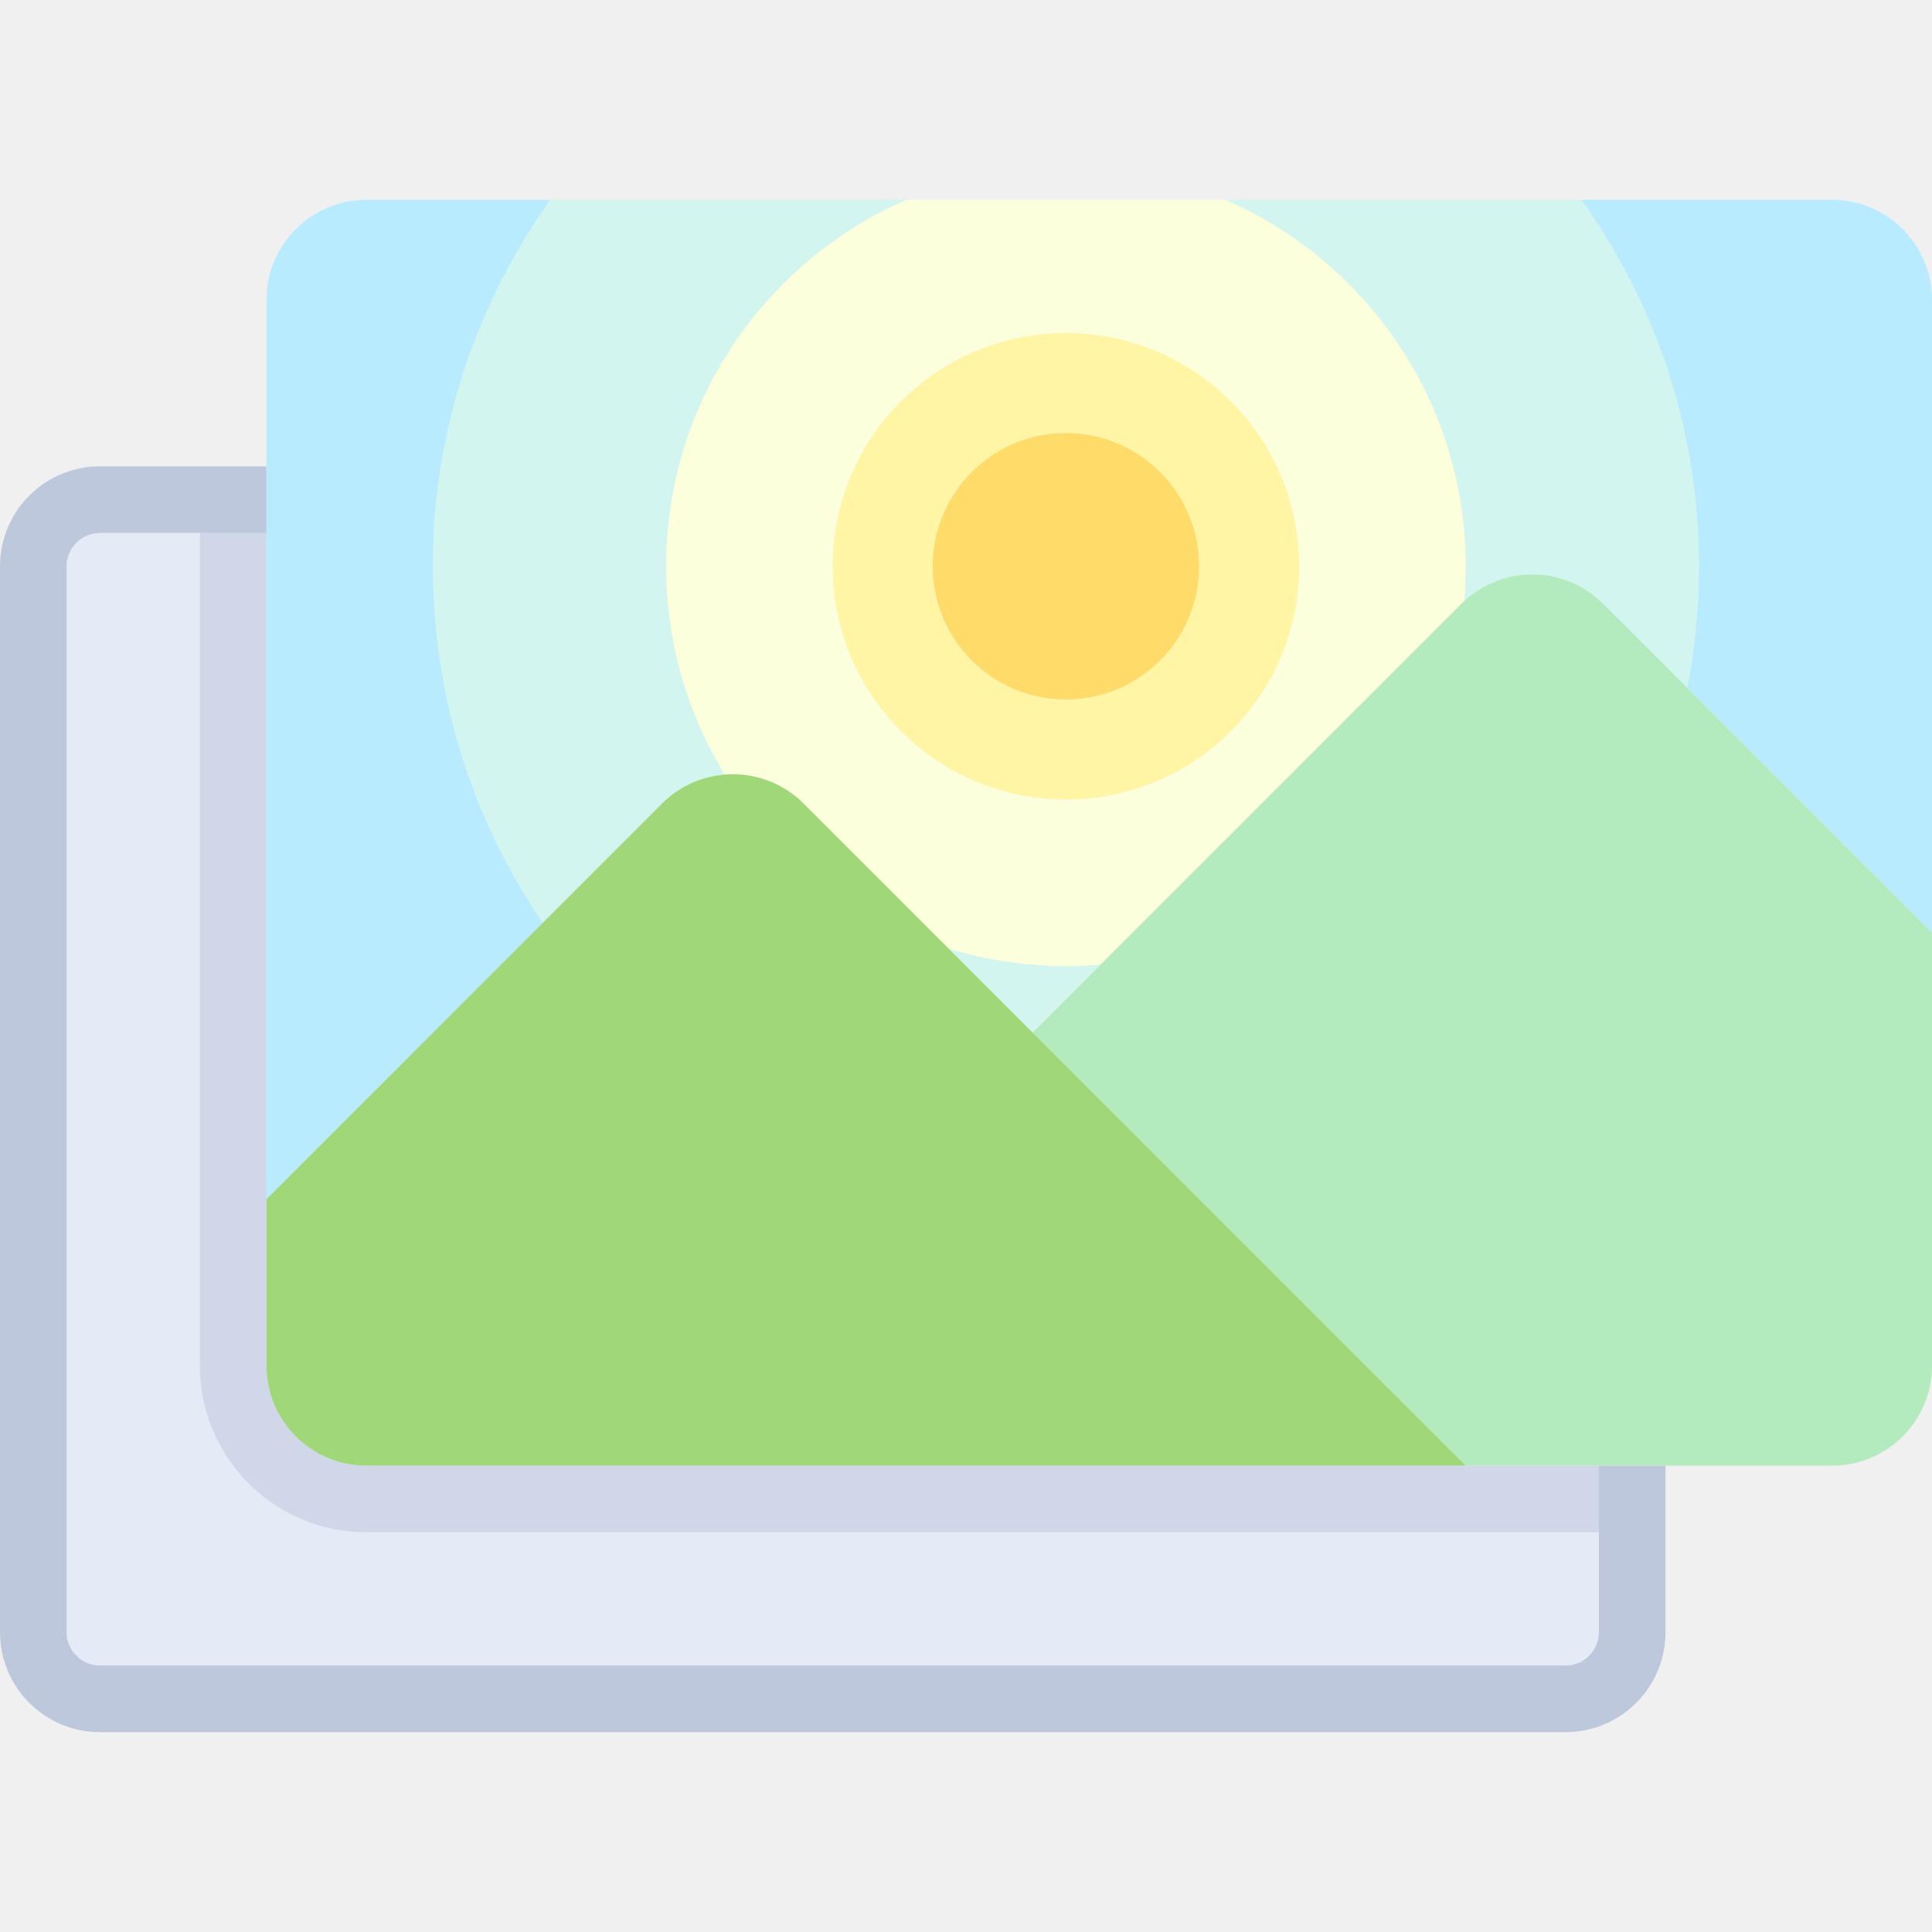
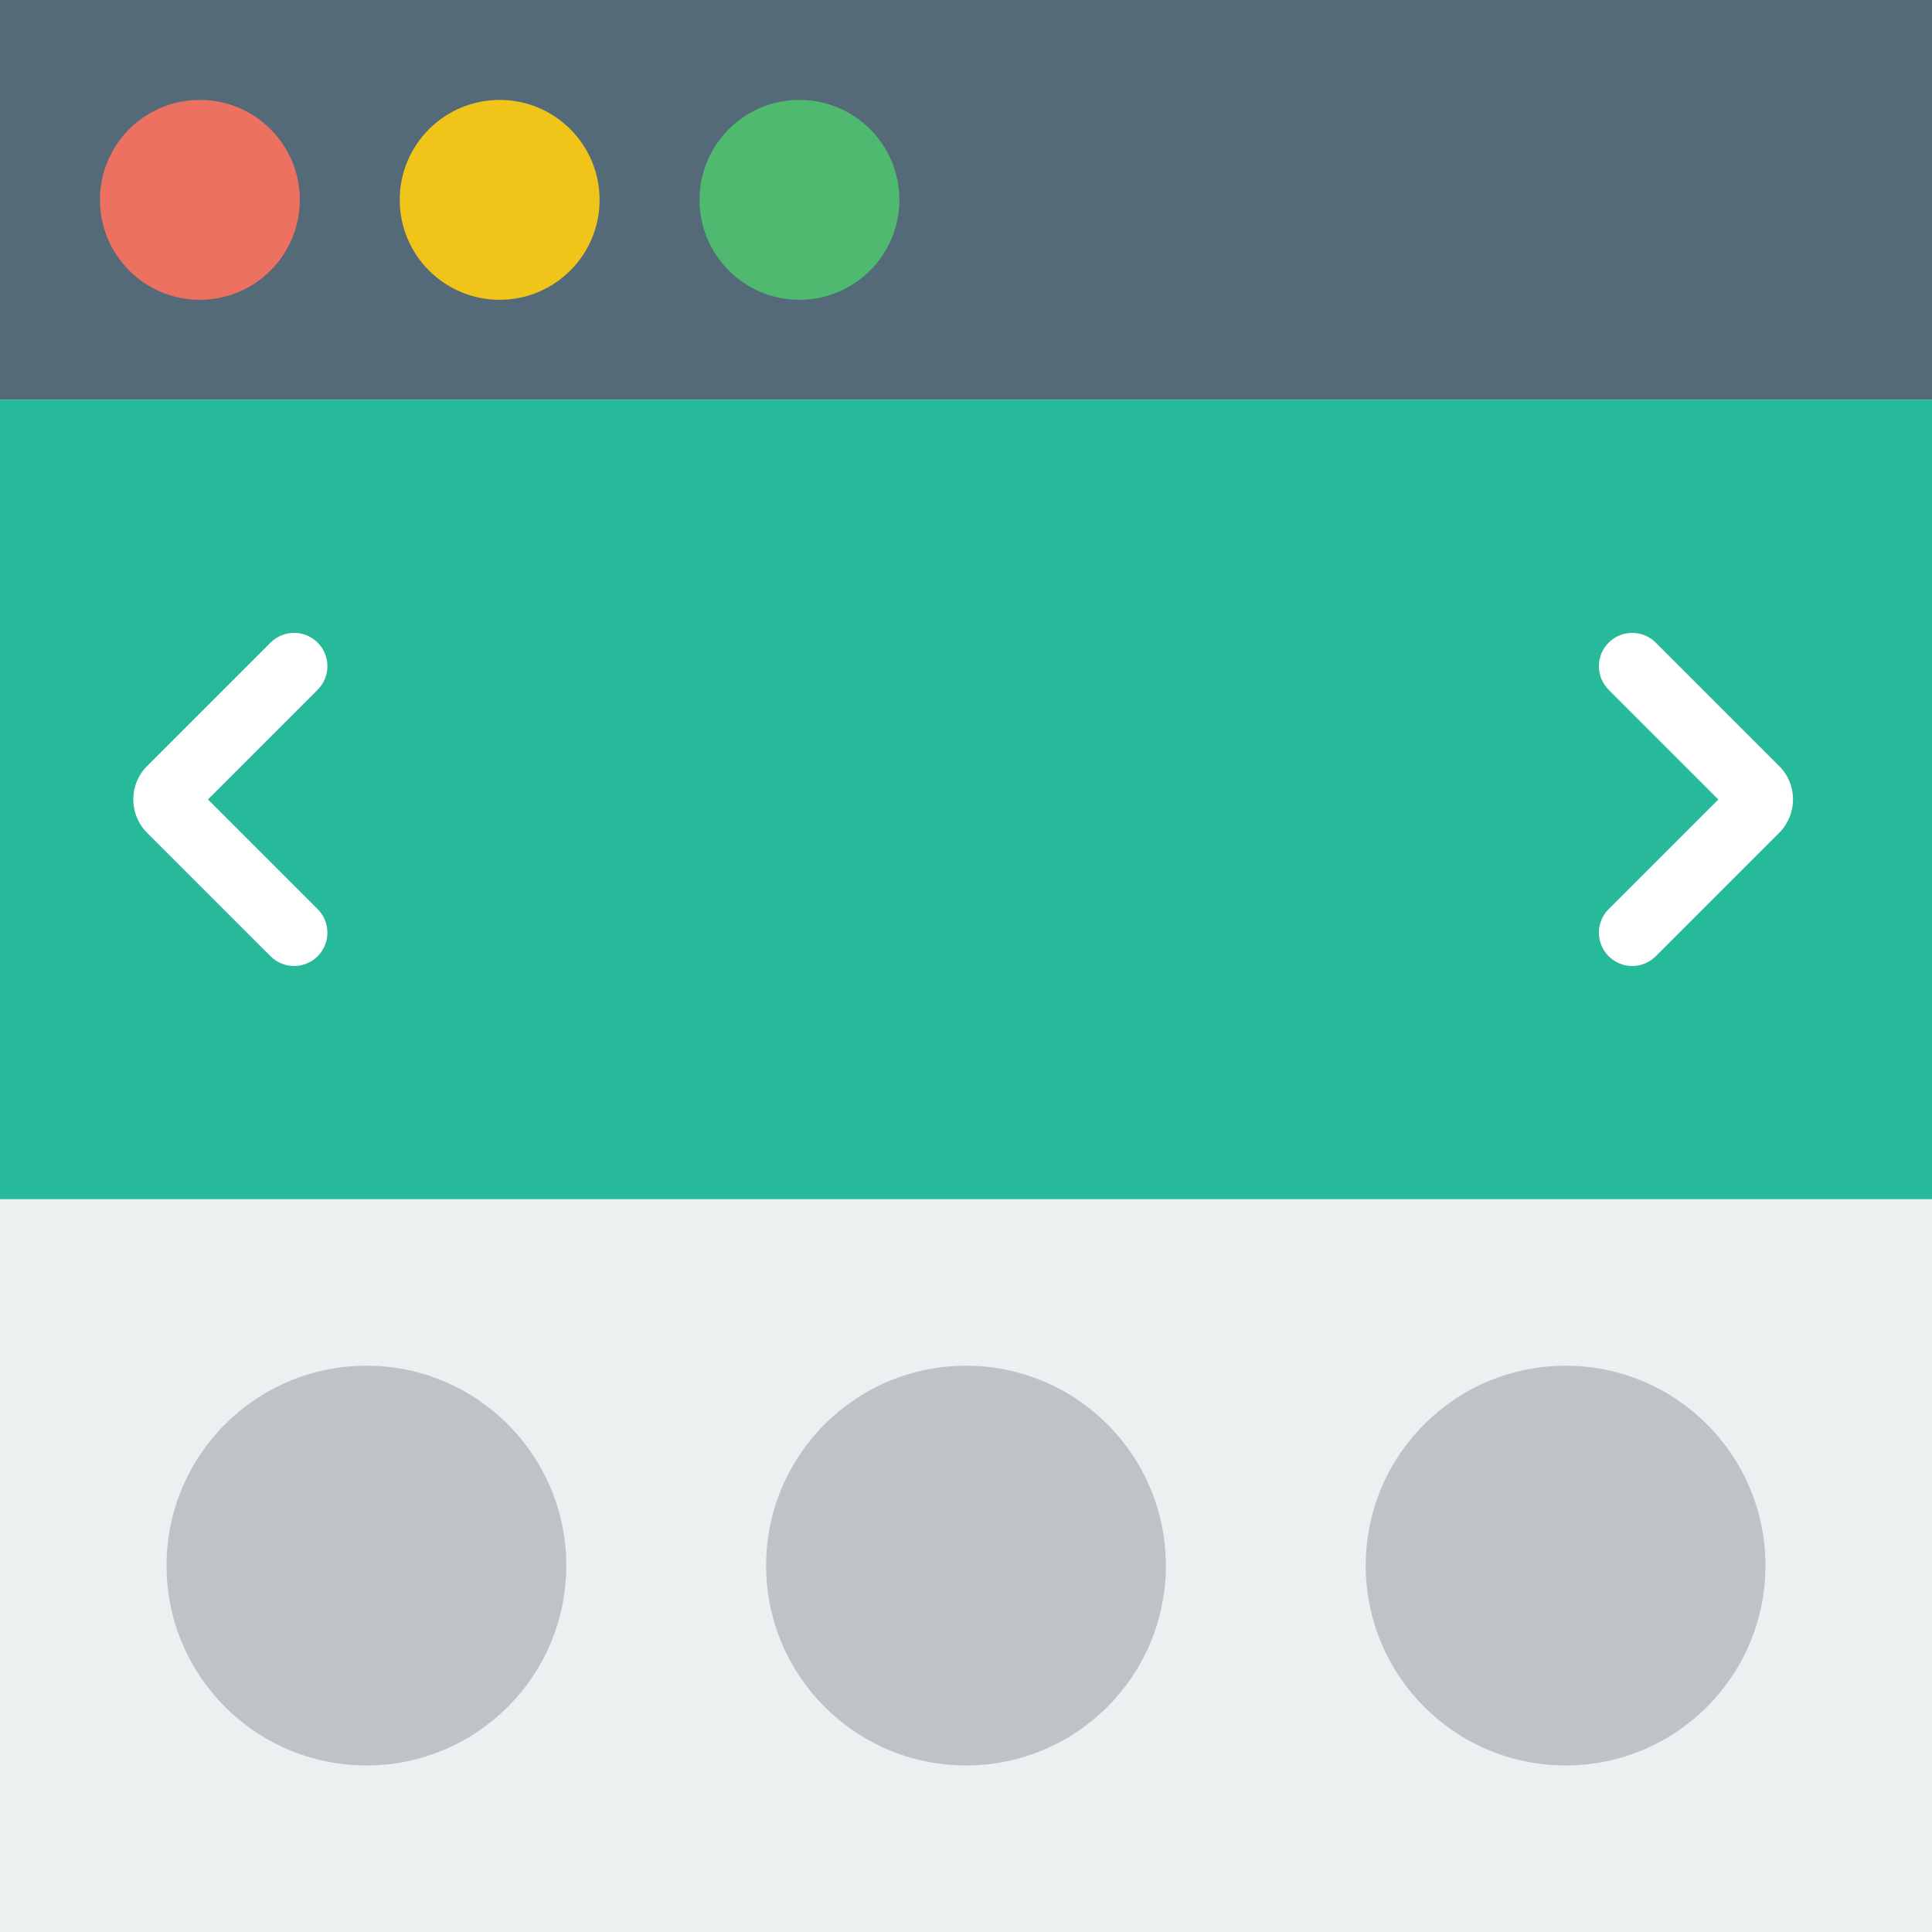
- <svg xmlns="http://www.w3.org/2000/svg" version="1.1" id="Layer_1" x="0px" y="0px" viewBox="0 0 512 512" style="enable-background:new 0 0 512 512;" xml:space="preserve">
-   <path style="fill:#E4EAF6;" d="M52.966,361.931v-220.69H26.483c-4.867,0-8.828,3.96-8.828,8.828v282.483  c0,4.867,3.96,8.828,8.828,8.828h388.414c4.867,0,8.828-3.96,8.828-8.828v-26.483H97.103  C72.727,406.069,52.966,386.308,52.966,361.931z" />
-   <path style="fill:#CFD7E8;" d="M97.103,388.414c-14.626,0-26.483-11.857-26.483-26.483v-44.138V141.241H52.966v220.69  c0,24.377,19.762,44.138,44.138,44.138h326.621v-17.655h-35.31H264.828H97.103z" />
-   <path style="fill:#BEC8DC;" d="M423.724,406.069v26.483c0,4.867-3.96,8.828-8.828,8.828H26.483c-4.867,0-8.828-3.96-8.828-8.828  V150.069c0-4.867,3.96-8.828,8.828-8.828h26.483h17.655v-17.655H52.966H26.483c-2.285,0-4.503,0.289-6.618,0.834  c-2.115,0.544-4.129,1.343-6.005,2.362c-0.75,0.407-1.479,0.851-2.184,1.326c-2.818,1.903-5.249,4.335-7.154,7.153  c-0.476,0.704-0.919,1.433-1.326,2.184c-1.02,1.876-1.818,3.89-2.362,6.005C0.289,145.566,0,147.784,0,150.069v282.483  c0,2.285,0.289,4.503,0.834,6.618c0.544,2.115,1.343,4.128,2.362,6.005c0.407,0.75,0.851,1.479,1.326,2.184  c1.903,2.817,4.335,5.249,7.154,7.153c0.704,0.476,1.433,0.919,2.184,1.326c1.876,1.02,3.89,1.818,6.005,2.362  c2.114,0.545,4.332,0.834,6.617,0.834h388.414c2.285,0,4.503-0.289,6.618-0.834c2.115-0.544,4.129-1.343,6.005-2.362  c0.75-0.407,1.479-0.851,2.184-1.326c2.818-1.903,5.249-4.335,7.154-7.153c0.476-0.704,0.919-1.433,1.326-2.184  c1.02-1.876,1.819-3.89,2.362-6.005c0.544-2.115,0.834-4.333,0.834-6.618v-26.483v-17.655h-17.655v17.655H423.724z" />
-   <g>
-     <path style="fill:#B9EBFF;" d="M485.517,52.966h-66.443c19.53,27.42,31.133,60.875,31.133,97.103   c0,11.018-1.075,21.783-3.102,32.207L512,247.172V79.448C512,64.822,500.143,52.966,485.517,52.966z" />
-     <path style="fill:#B9EBFF;" d="M70.621,317.793l73.26-73.26c-18.372-26.903-29.122-59.427-29.122-94.464   c0-36.228,11.603-69.684,31.133-97.103H97.103c-14.626,0-26.483,11.857-26.483,26.483v44.138v17.655V317.793z" />
-   </g>
-   <g>
-     <path style="fill:#D2F5F0;" d="M388.414,150.069c0,3.135-0.145,6.236-0.412,9.301c10.383-9.715,26.663-9.534,36.792,0.597   l22.309,22.31c2.028-10.424,3.103-21.19,3.103-32.207c0-36.228-11.603-69.684-31.133-97.103H324.76   C362.21,69.295,388.414,106.603,388.414,150.069z" />
-     <path style="fill:#D2F5F0;" d="M251.346,251.346l22.31,22.31l18.06-18.06c-3.043,0.263-6.121,0.405-9.233,0.405   C271.646,256,261.192,254.369,251.346,251.346z" />
-     <path style="fill:#D2F5F0;" d="M114.759,150.069c0,35.037,10.75,67.561,29.122,94.464l31.601-31.601   c4.626-4.625,10.536-7.166,16.583-7.655c-9.839-16.077-15.512-34.979-15.512-55.209c0-43.466,26.204-80.774,63.654-97.103h-94.314   C126.361,80.385,114.759,113.841,114.759,150.069z" />
-   </g>
-   <path style="fill:#FCFFDC;" d="M176.552,150.069c0,20.23,5.673,39.132,15.511,55.21c7.474-0.604,15.153,1.938,20.871,7.655  l38.413,38.413c9.845,3.022,20.299,4.653,31.136,4.653c3.112,0,6.189-0.142,9.233-0.405l95.627-95.628  c0.212-0.212,0.442-0.393,0.66-0.597c0.267-3.065,0.412-6.166,0.412-9.301c0-43.466-26.204-80.774-63.654-97.103h-84.556  C202.755,69.295,176.552,106.603,176.552,150.069z M282.483,88.276c34.127,0,61.793,27.666,61.793,61.793  s-27.666,61.793-61.793,61.793s-61.793-27.666-61.793-61.793S248.355,88.276,282.483,88.276z" />
-   <path style="fill:#B4EBBE;" d="M424.796,159.967c-10.13-10.13-26.41-10.311-36.792-0.597c-0.217,0.203-0.448,0.384-0.66,0.597  l-95.627,95.628l-18.061,18.06l114.759,114.759h35.31h17.655h44.138c14.626,0,26.483-11.857,26.483-26.483V247.172l-64.895-64.895  L424.796,159.967z" />
-   <path style="fill:#A0D778;" d="M212.934,212.932c-5.717-5.717-13.397-8.258-20.871-7.655c-6.046,0.488-11.957,3.029-16.583,7.655  l-31.601,31.601l-73.259,73.26v44.138c0,14.626,11.857,26.483,26.483,26.483h167.724h123.586L273.655,273.655l-22.31-22.31  L212.934,212.932z" />
-   <path style="fill:#FFF5A5;" d="M220.69,150.069c0,34.127,27.666,61.793,61.793,61.793s61.793-27.666,61.793-61.793  s-27.666-61.793-61.793-61.793S220.69,115.942,220.69,150.069z M317.793,150.069c0,19.501-15.809,35.31-35.31,35.31  s-35.31-15.809-35.31-35.31s15.809-35.31,35.31-35.31S317.793,130.568,317.793,150.069z" />
-   <circle style="fill:#FFDC69;" cx="282.483" cy="150.069" r="35.31" />
+ <svg xmlns="http://www.w3.org/2000/svg" version="1.1" id="Capa_1" x="0px" y="0px" viewBox="0 0 58 58" style="enable-background:new 0 0 58 58;" xml:space="preserve">
+   <rect style="fill:#ECF0F1;" width="58" height="58" />
+   <rect style="fill:#546A79;" width="58" height="12" />
+   <circle style="fill:#ED7161;" cx="6" cy="6" r="3" />
+   <circle style="fill:#F0C419;" cx="15" cy="6" r="3" />
+   <circle style="fill:#4FBA6F;" cx="24" cy="6" r="3" />
+   <rect y="12" style="fill:#26B99A;" width="58" height="24" />
+   <path style="fill:#FFFFFF;" d="M49,29c-0.256,0-0.512-0.098-0.707-0.293c-0.391-0.391-0.391-1.023,0-1.414L51.586,24l-3.293-3.293  c-0.391-0.391-0.391-1.023,0-1.414s1.023-0.391,1.414,0L53.414,23c0.552,0.551,0.552,1.449,0,2l-3.707,3.707  C49.512,28.902,49.256,29,49,29z" />
+   <path style="fill:#FFFFFF;" d="M8.829,29c-0.256,0-0.512-0.098-0.707-0.293L4.414,25c-0.551-0.553-0.551-1.449,0-2l3.708-3.708  c0.391-0.391,1.023-0.391,1.414,0s0.391,1.023,0,1.414L6.243,24l3.293,3.293c0.391,0.391,0.391,1.023,0,1.414  C9.34,28.902,9.084,29,8.829,29z" />
+   <circle style="fill:#BDC3C7;" cx="11" cy="47" r="6" />
+   <circle style="fill:#BDC3C7;" cx="29" cy="47" r="6" />
+   <circle style="fill:#BDC3C7;" cx="47" cy="47" r="6" />
  <g>
</g>
  <g>
</g>
  <g>
</g>
  <g>
</g>
  <g>
</g>
  <g>
</g>
  <g>
</g>
  <g>
</g>
  <g>
</g>
  <g>
</g>
  <g>
</g>
  <g>
</g>
  <g>
</g>
  <g>
</g>
  <g>
</g>
</svg>
